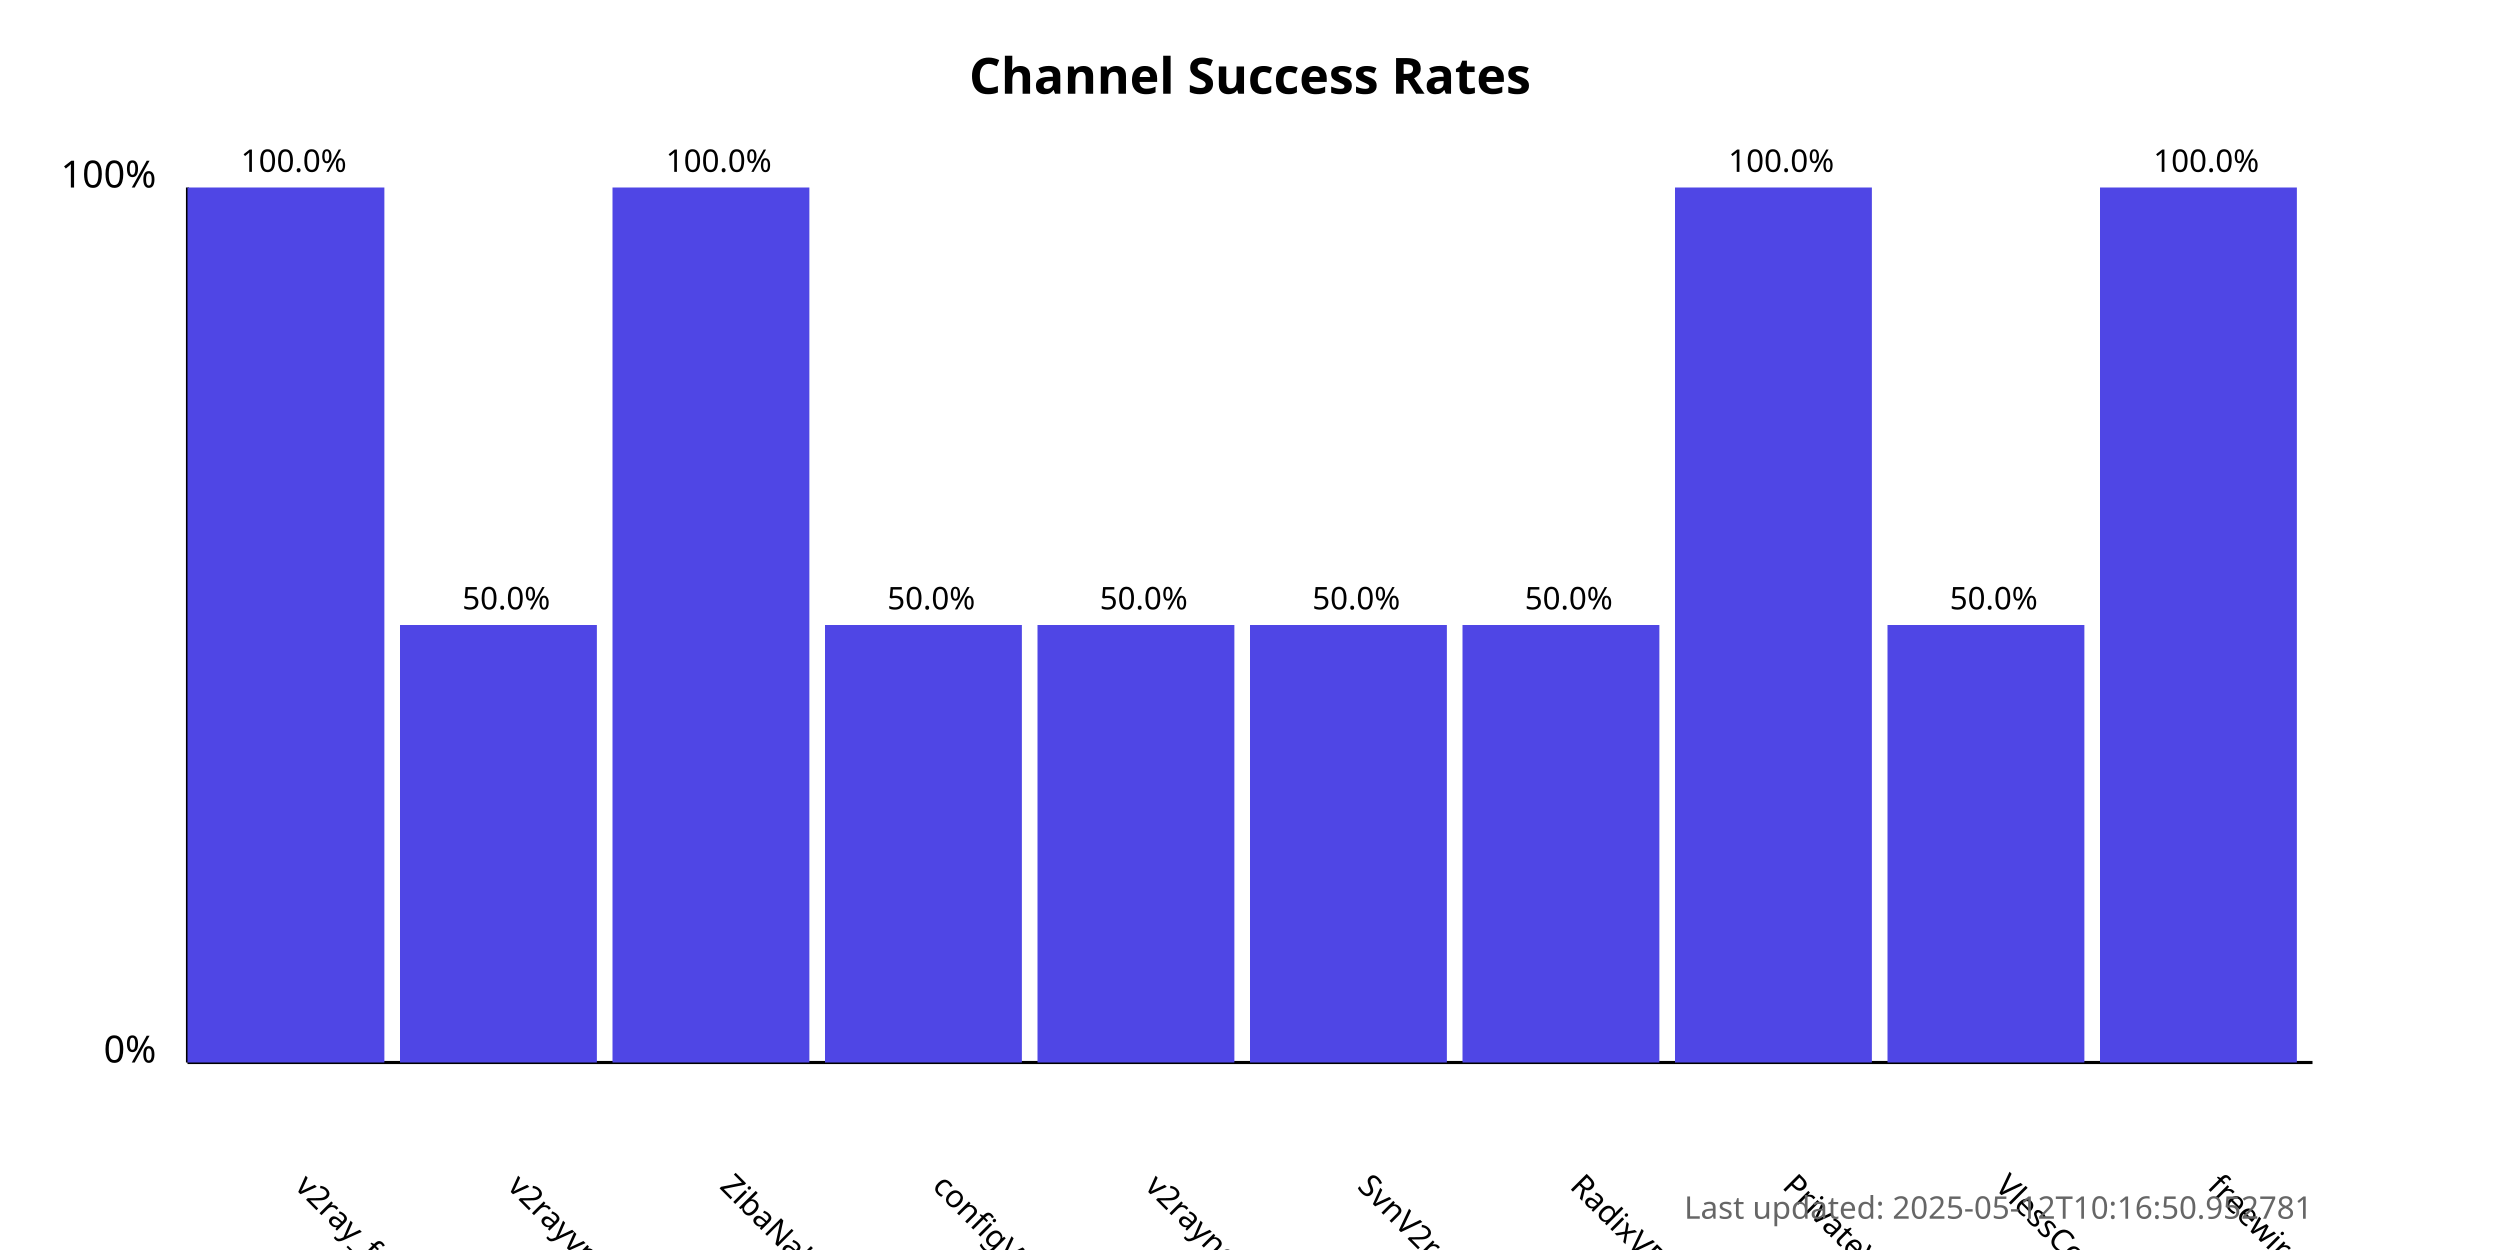
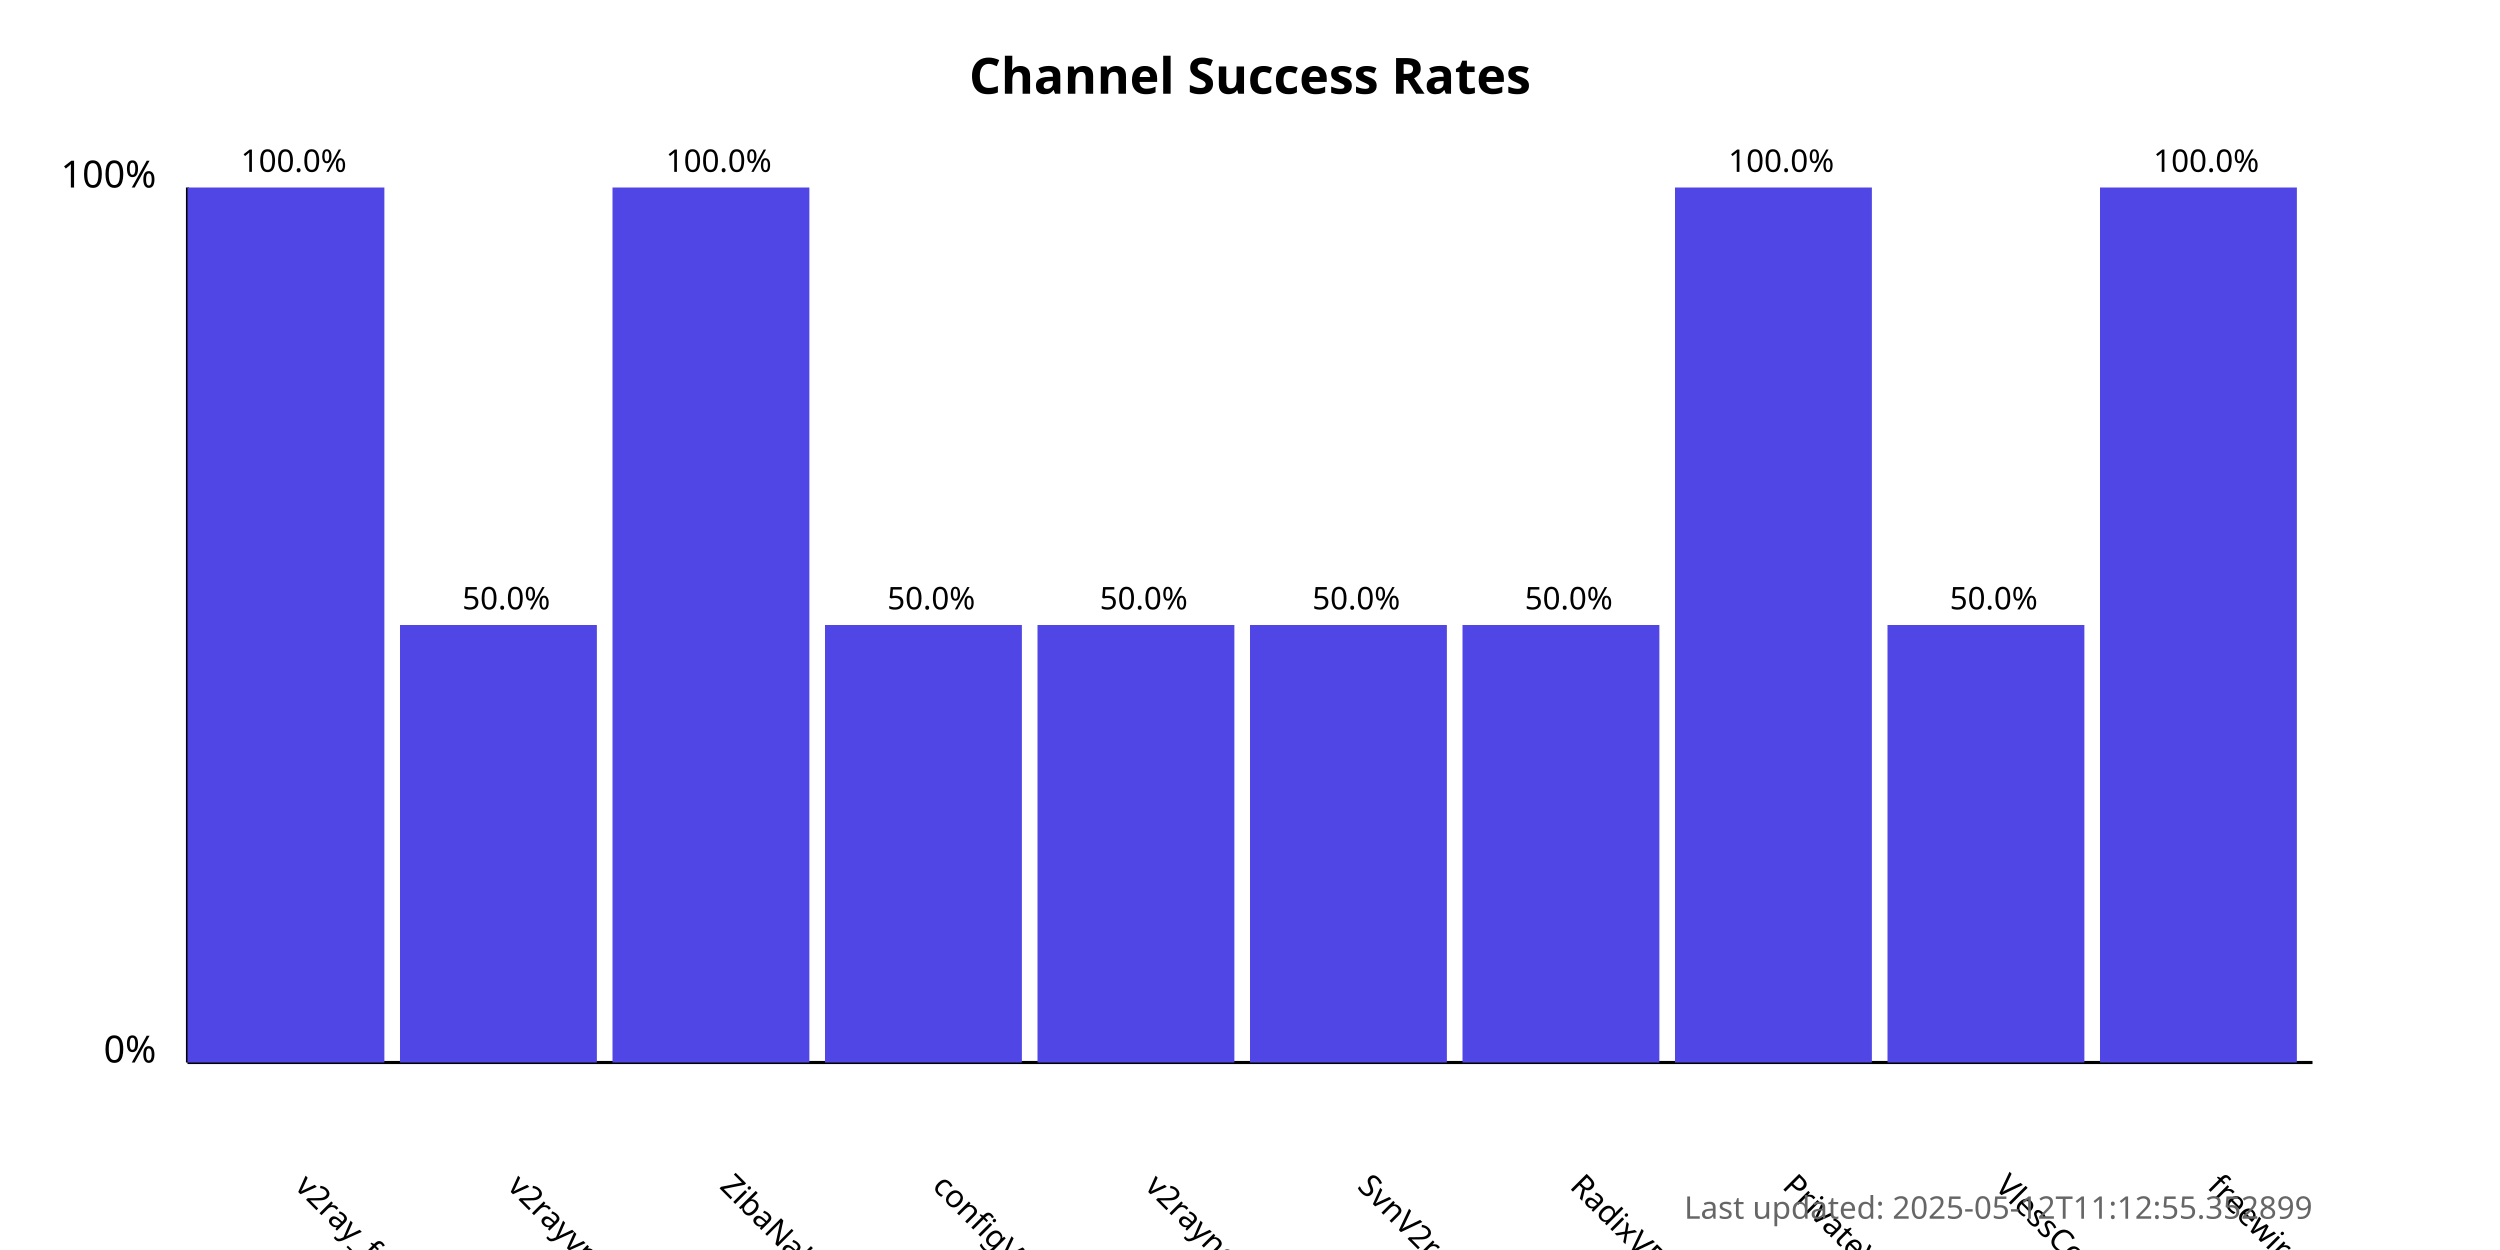
<svg xmlns="http://www.w3.org/2000/svg" width="800" height="400">
  <style>
            .chart-title { font: bold 16px sans-serif; }
            .axis-label { font: 12px sans-serif; }
            .tick-label { font: 10px sans-serif; }
            .bar { fill: #4f46e5; }
            .bar:hover { fill: #6366f1; }
            .timestamp { font: 10px sans-serif; fill: #666; }
        </style>
  <text x="400.0" y="30" text-anchor="middle" class="chart-title">
            Channel Success Rates
        </text>
  <line x1="60" y1="340" x2="60" y2="60" stroke="black" stroke-width="1" />
  <line x1="60" y1="340" x2="740" y2="340" stroke="black" stroke-width="1" />
  <text x="50" y="340" text-anchor="end" class="axis-label">0%</text>
  <text x="50" y="60" text-anchor="end" class="axis-label">100%</text>
  <g>
    <rect x="60" y="60.0" width="63.0" height="280.0" class="bar" />
    <text x="94.0" y="380" transform="rotate(45, 94.0, 380)" text-anchor="start" class="tick-label">
                v2ray_free_conf
            </text>
    <text x="94.0" y="55.0" text-anchor="middle" class="tick-label">
                100.0%
            </text>
  </g>
  <g>
    <rect x="128.0" y="200.0" width="63.0" height="140.0" class="bar" />
    <text x="162.0" y="380" transform="rotate(45, 162.0, 380)" text-anchor="start" class="tick-label">
                v2rayvpno
            </text>
    <text x="162.0" y="195.0" text-anchor="middle" class="tick-label">
                50.0%
            </text>
  </g>
  <g>
    <rect x="196.0" y="60.0" width="63.0" height="280.0" class="bar" />
    <text x="230.0" y="380" transform="rotate(45, 230.0, 380)" text-anchor="start" class="tick-label">
                ZibaNabz
            </text>
    <text x="230.0" y="55.0" text-anchor="middle" class="tick-label">
                100.0%
            </text>
  </g>
  <g>
    <rect x="264.0" y="200.0" width="63.0" height="140.0" class="bar" />
    <text x="298.0" y="380" transform="rotate(45, 298.0, 380)" text-anchor="start" class="tick-label">
                configV2rayForFree
            </text>
    <text x="298.0" y="195.0" text-anchor="middle" class="tick-label">
                50.0%
            </text>
  </g>
  <g>
    <rect x="332.0" y="200.0" width="63.0" height="140.0" class="bar" />
    <text x="366.0" y="380" transform="rotate(45, 366.0, 380)" text-anchor="start" class="tick-label">
                v2rayngvpn
            </text>
    <text x="366.0" y="195.0" text-anchor="middle" class="tick-label">
                50.0%
            </text>
  </g>
  <g>
    <rect x="400.0" y="200.0" width="63.0" height="140.0" class="bar" />
    <text x="434.0" y="380" transform="rotate(45, 434.0, 380)" text-anchor="start" class="tick-label">
                SvnV2ray
            </text>
    <text x="434.0" y="195.0" text-anchor="middle" class="tick-label">
                50.0%
            </text>
  </g>
  <g>
    <rect x="468.0" y="200.0" width="63.0" height="140.0" class="bar" />
    <text x="502.0" y="380" transform="rotate(45, 502.0, 380)" text-anchor="start" class="tick-label">
                RadixVPN
            </text>
    <text x="502.0" y="195.0" text-anchor="middle" class="tick-label">
                50.0%
            </text>
  </g>
  <g>
    <rect x="536.0" y="60.0" width="63.0" height="280.0" class="bar" />
    <text x="570.0" y="380" transform="rotate(45, 570.0, 380)" text-anchor="start" class="tick-label">
                PrivateVPNs
            </text>
    <text x="570.0" y="55.0" text-anchor="middle" class="tick-label">
                100.0%
            </text>
  </g>
  <g>
    <rect x="604.0" y="200.0" width="63.0" height="140.0" class="bar" />
    <text x="638.0" y="380" transform="rotate(45, 638.0, 380)" text-anchor="start" class="tick-label">
                VlessConfig
            </text>
    <text x="638.0" y="195.0" text-anchor="middle" class="tick-label">
                50.0%
            </text>
  </g>
  <g>
    <rect x="672.0" y="60.0" width="63.0" height="280.0" class="bar" />
    <text x="706.0" y="380" transform="rotate(45, 706.0, 380)" text-anchor="start" class="tick-label">
                freewireguard
            </text>
    <text x="706.0" y="55.0" text-anchor="middle" class="tick-label">
                100.0%
            </text>
  </g>
  <text x="740" y="390" text-anchor="end" class="timestamp">
-             Last updated: 2025-05-12T10:16:50.952781
+             Last updated: 2025-05-12T11:12:55.352899
        </text>
</svg>
